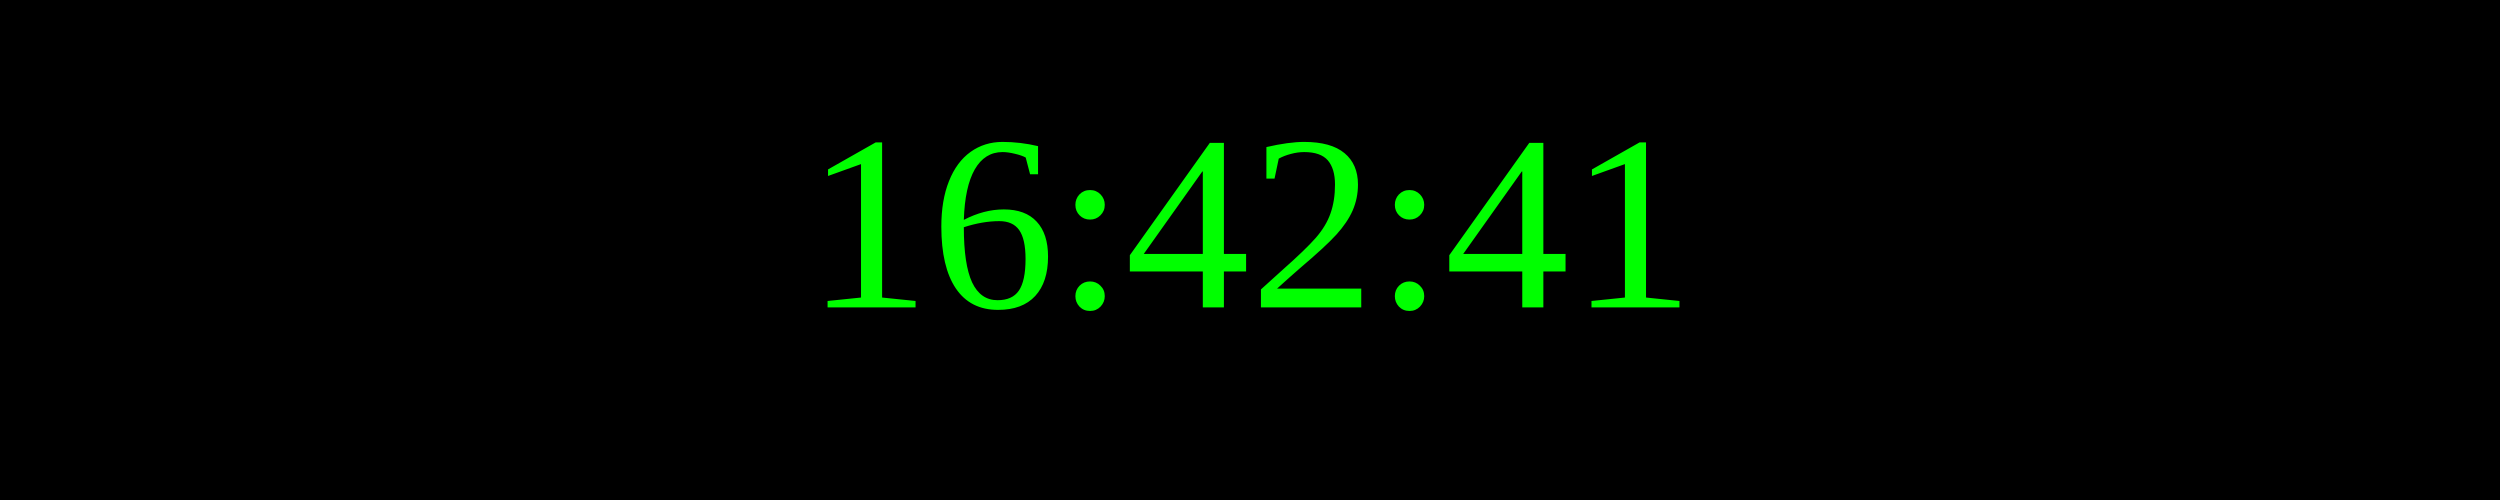
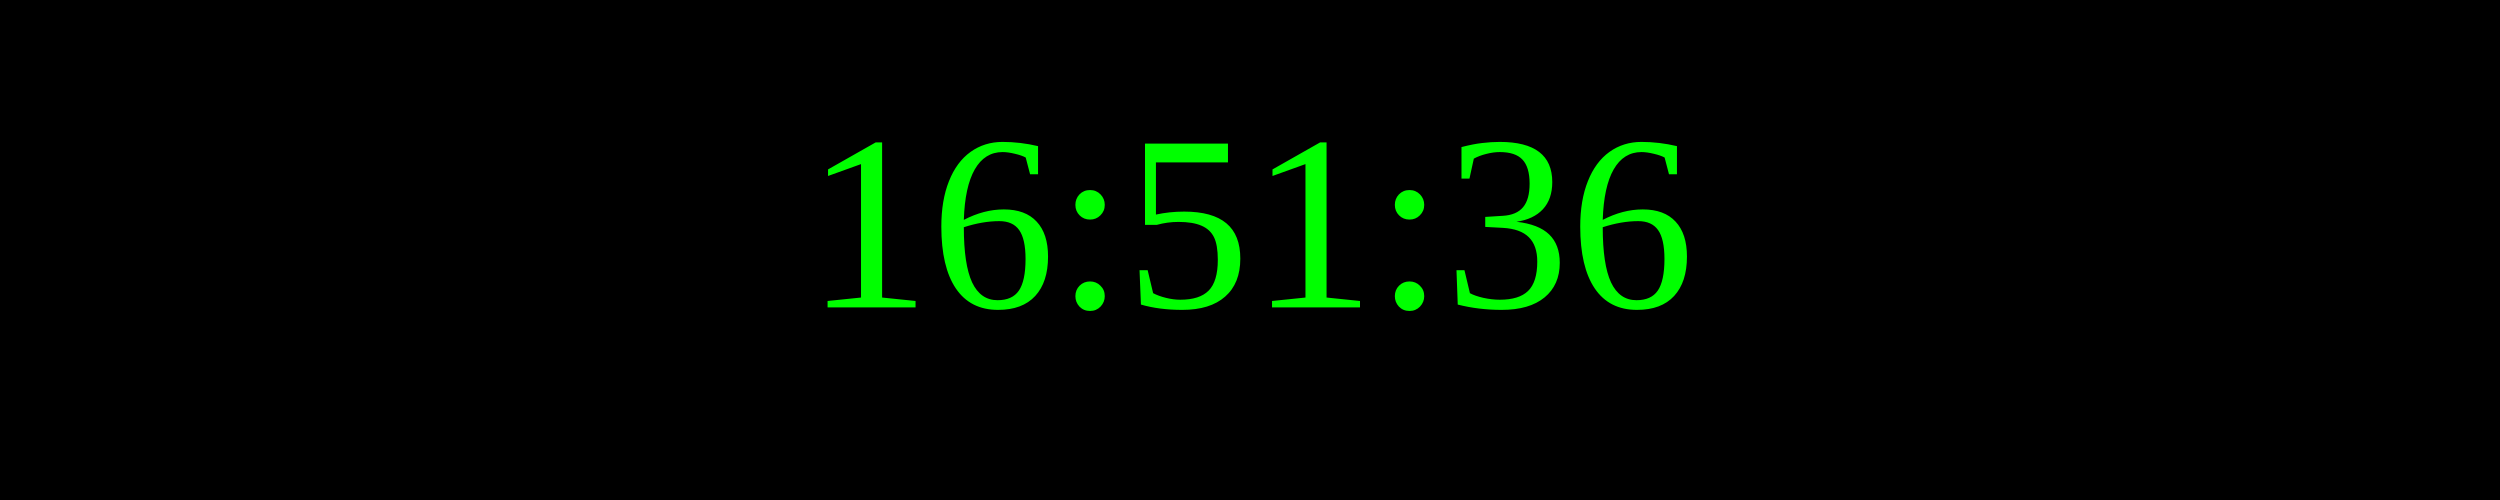
<svg xmlns="http://www.w3.org/2000/svg" width="250" height="50">
  <rect width="100%" height="100%" fill="black" />
  <text x="50%" y="50%" font-size="25" fill="lime" text-anchor="middle" dominant-baseline="middle">
- 16:42:41
+ 16:51:36
</text>
</svg>
